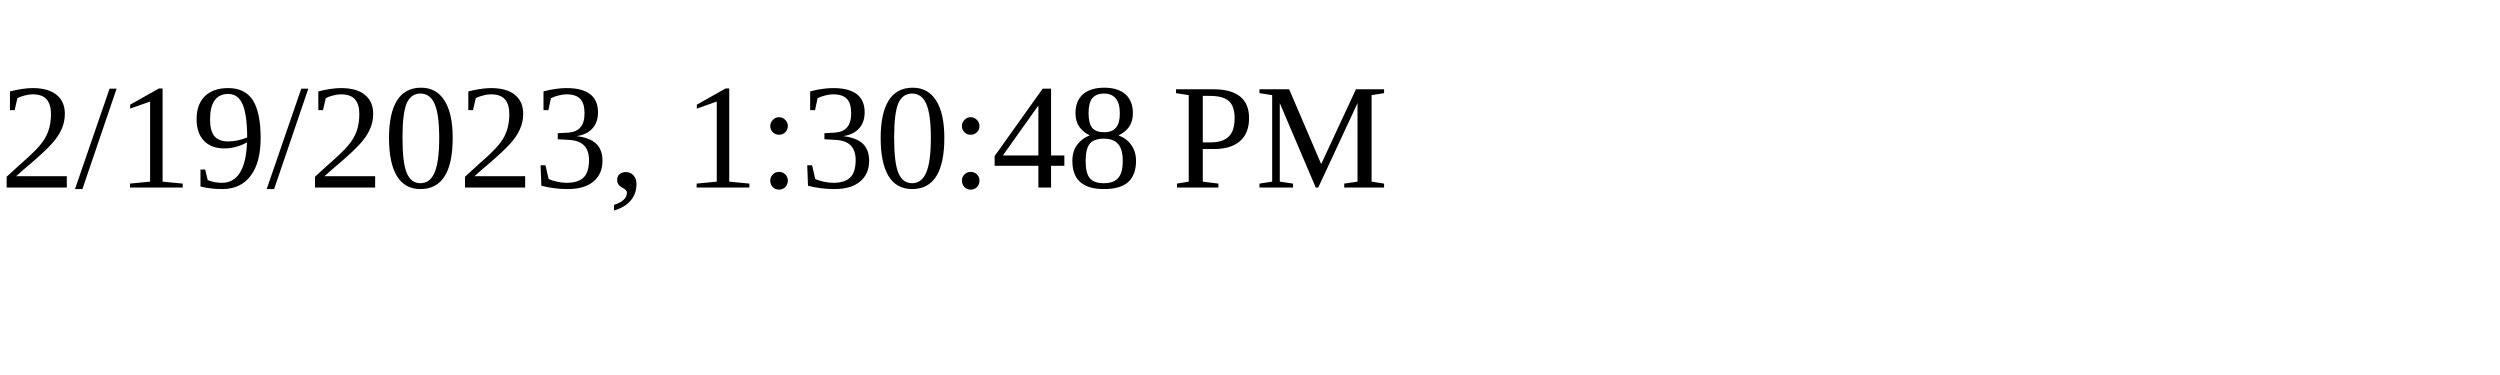
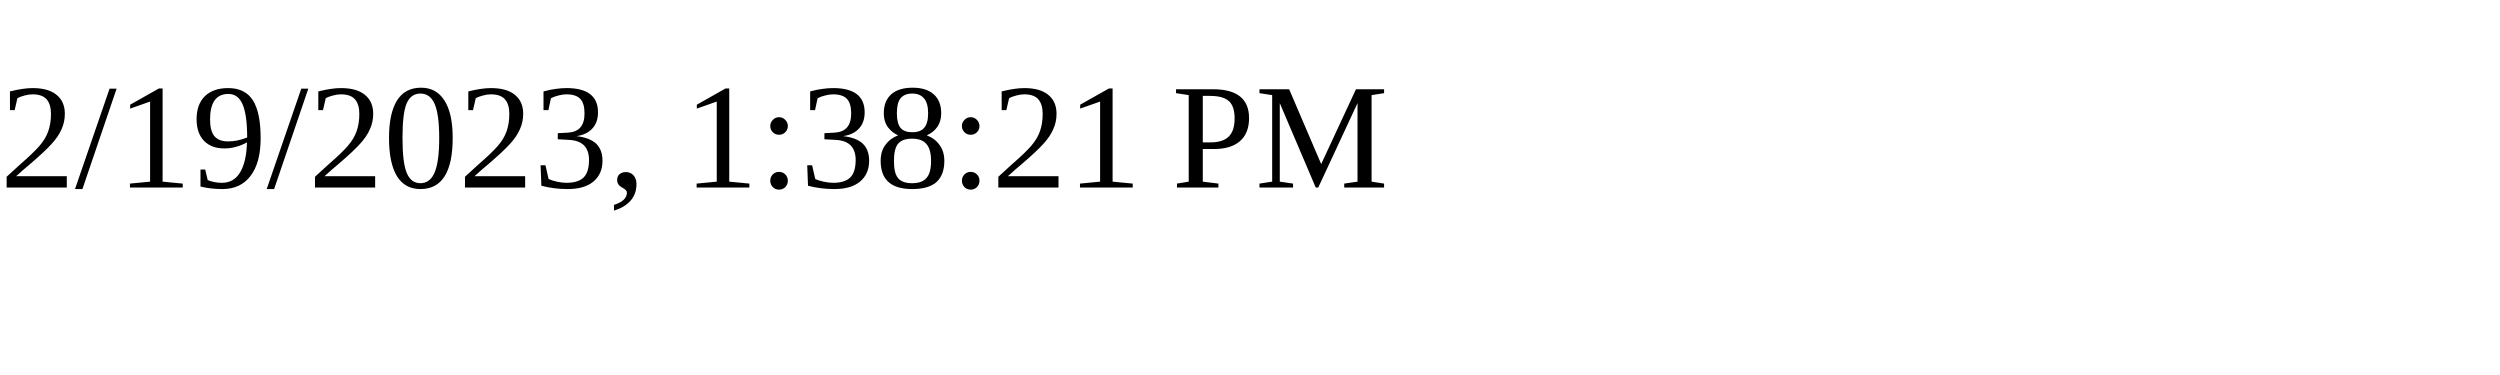
<svg xmlns="http://www.w3.org/2000/svg" height="30" width="200">
-   <text x="0" y="15">2/19/2023, 1:30:48 PM</text>
+   <text x="0" y="15">2/19/2023, 1:38:21 PM</text>
</svg>
